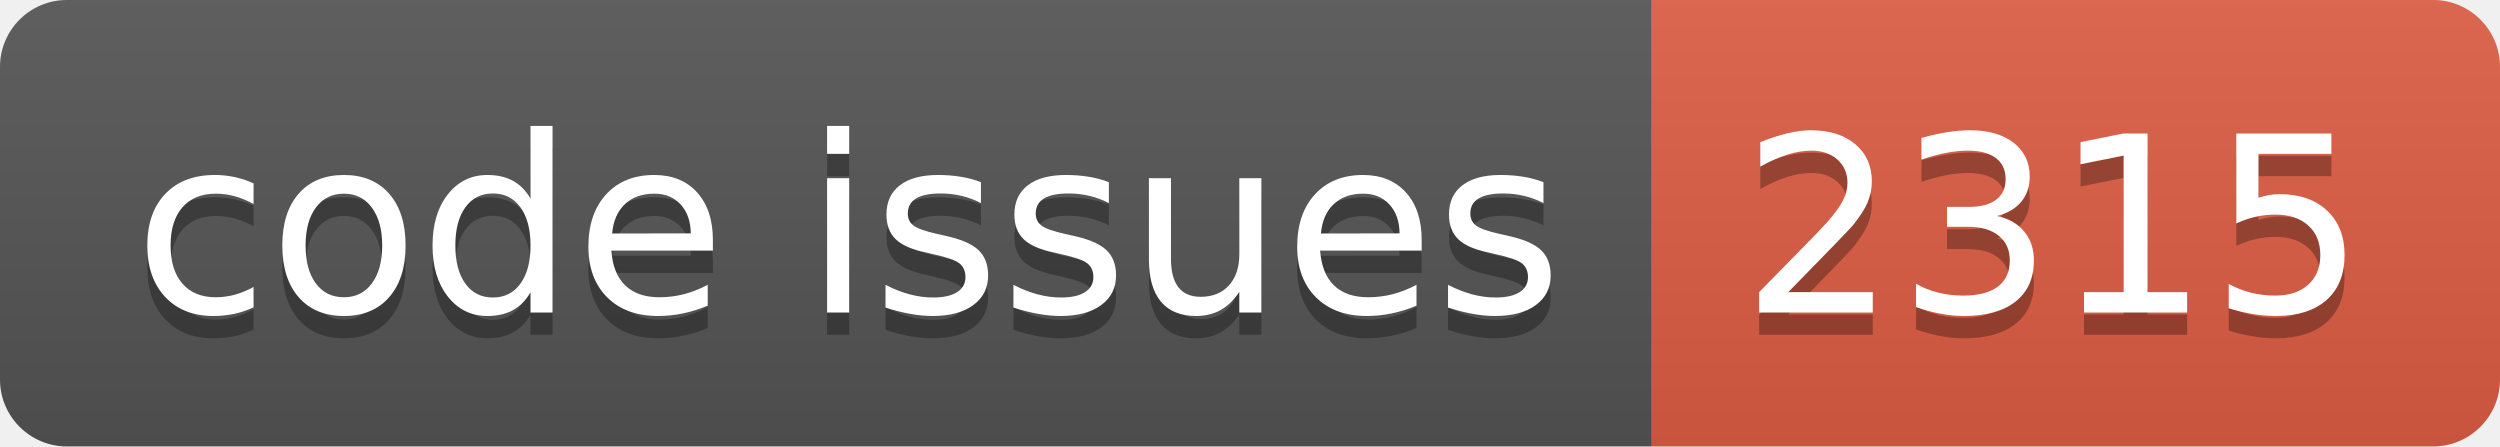
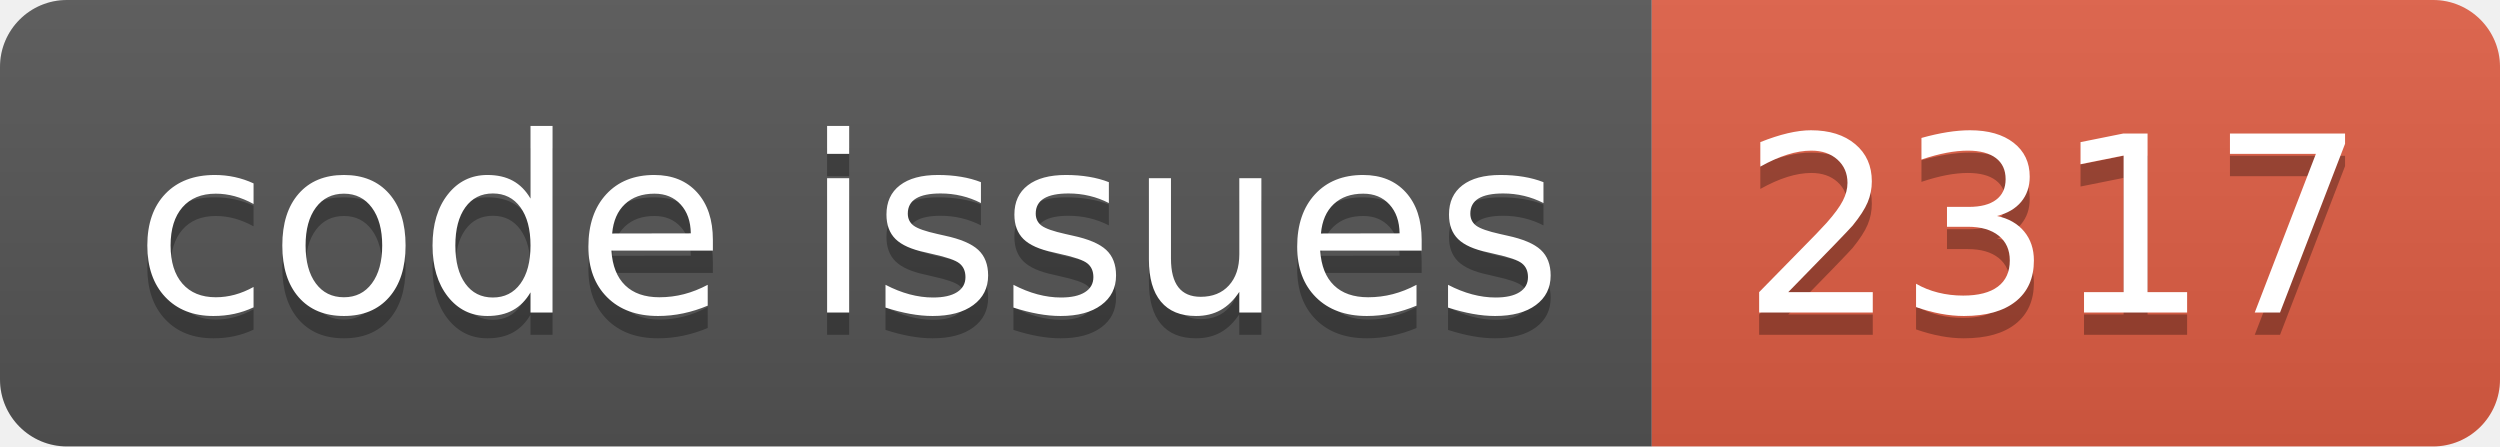
<svg xmlns="http://www.w3.org/2000/svg" width="112.0" height="20">
  <linearGradient id="smooth" x2="0" y2="100%">
    <stop offset="0" stop-color="#bbb" stop-opacity=".1" />
    <stop offset="1" stop-opacity=".1" />
  </linearGradient>
  <clipPath id="round">
    <rect width="112.0" height="20" rx="3" fill="#fff" />
  </clipPath>
  <g clip-path="url(#round)">
    <rect width="74.0" height="20" fill="#555" />
    <rect x="74.0" width="38.0" height="20" fill="#e05d44" />
    <rect width="112.0" height="20" fill="url(#smooth)" />
  </g>
  <g fill="#fff" text-anchor="middle" font-family="DejaVu Sans,Verdana,Geneva,sans-serif" font-size="110">
    <text x="380.0" y="150" fill="#010101" fill-opacity=".3" transform="scale(0.1)" textLength="640.0" lengthAdjust="spacing">code issues</text>
    <text x="380.0" y="140" transform="scale(0.1)" textLength="640.0" lengthAdjust="spacing">code issues</text>
-     <text x="920.0" y="150" fill="#010101" fill-opacity=".3" transform="scale(0.1)" textLength="280.0" lengthAdjust="spacing">2315</text>
-     <text x="920.0" y="140" transform="scale(0.1)" textLength="280.0" lengthAdjust="spacing">2315</text>
+     <text x="920.0" y="150" fill="#010101" fill-opacity=".3" transform="scale(0.1)" textLength="280.0" lengthAdjust="spacing">2317</text>
+     <text x="920.0" y="140" transform="scale(0.1)" textLength="280.0" lengthAdjust="spacing">2317</text>
  </g>
</svg>
